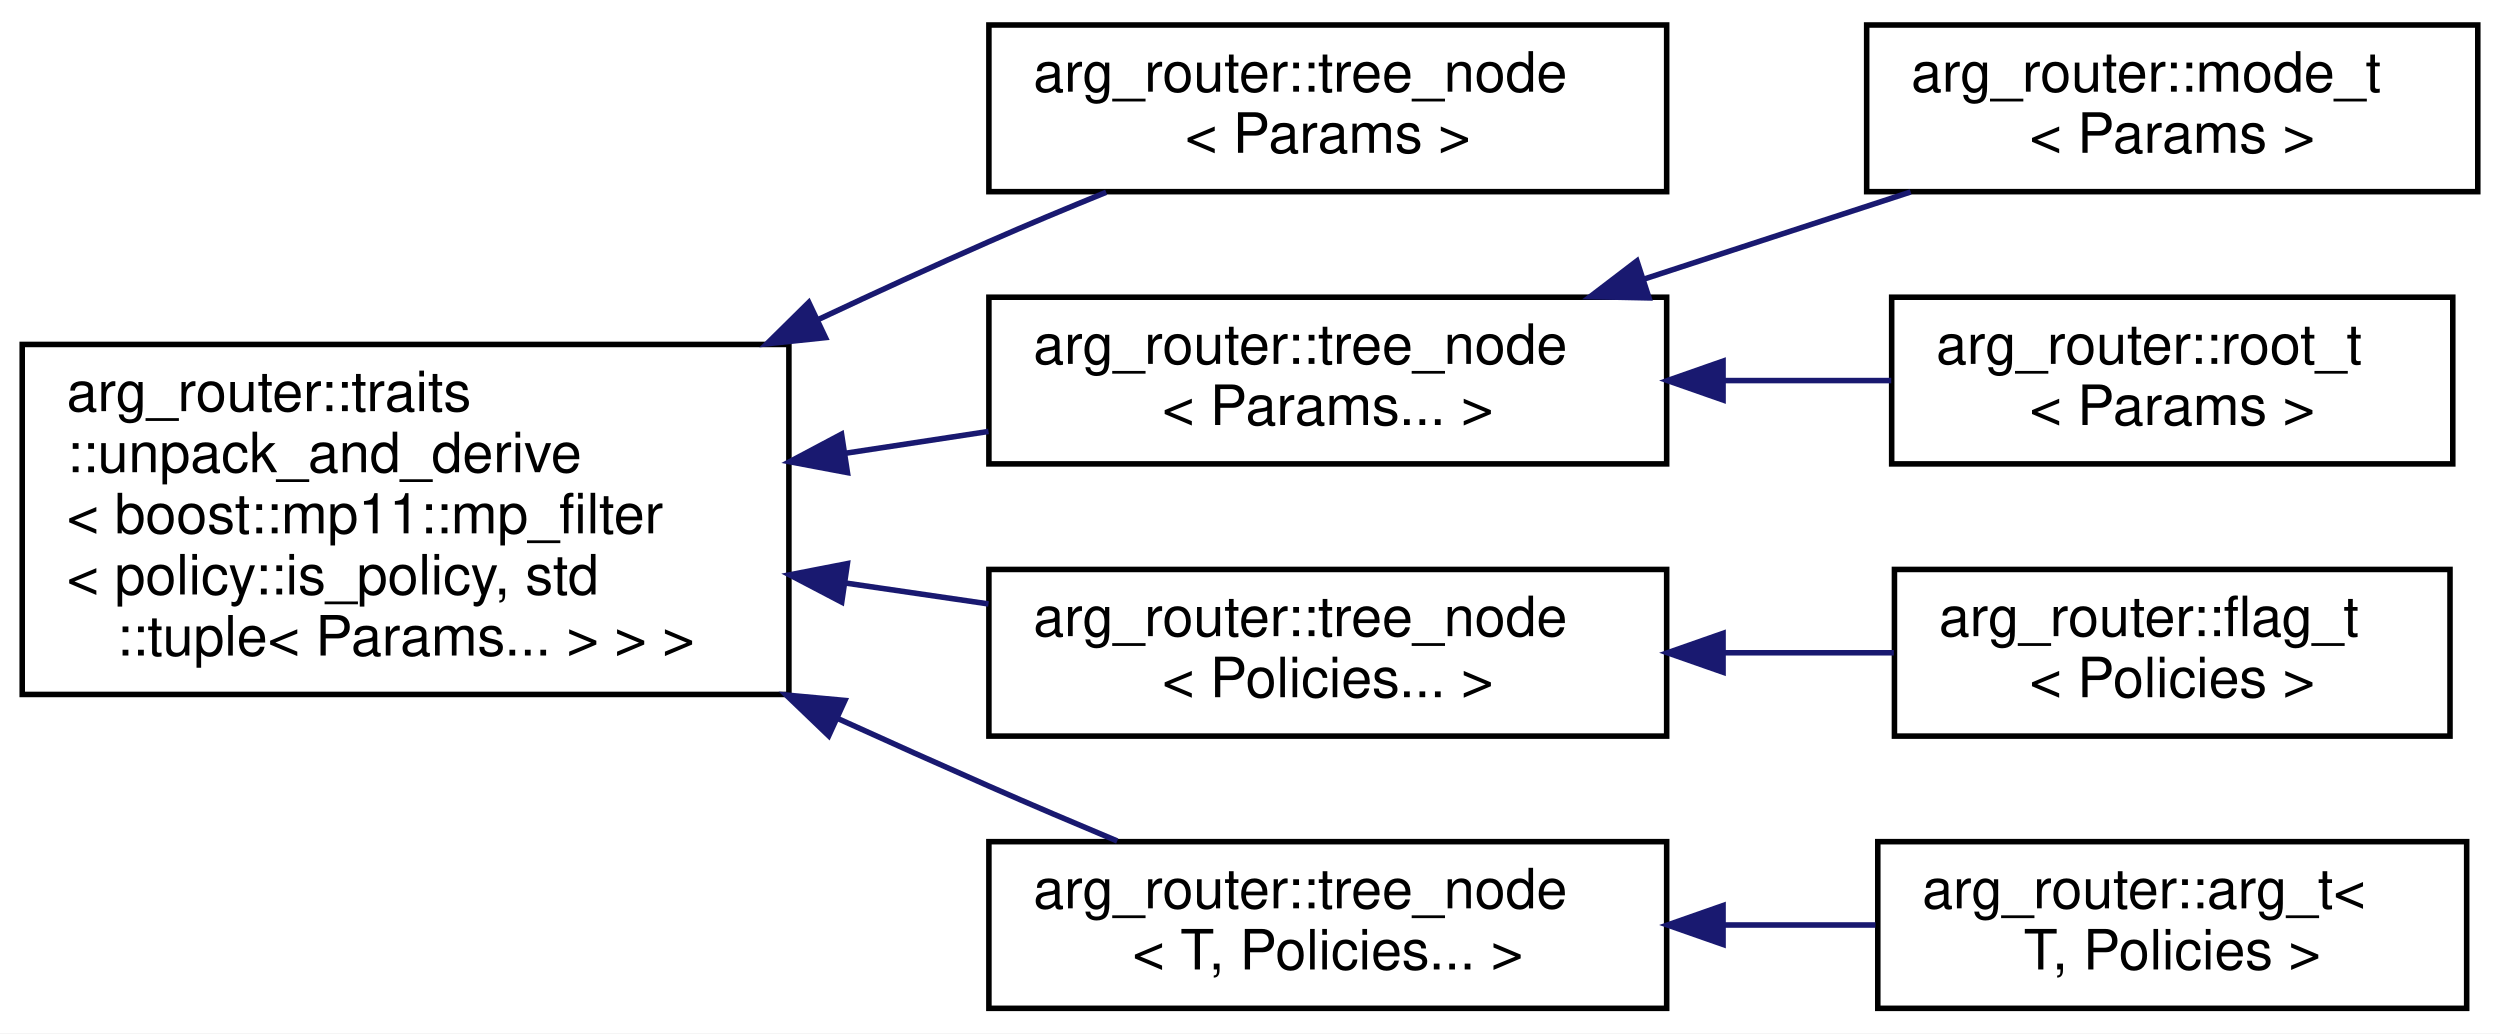
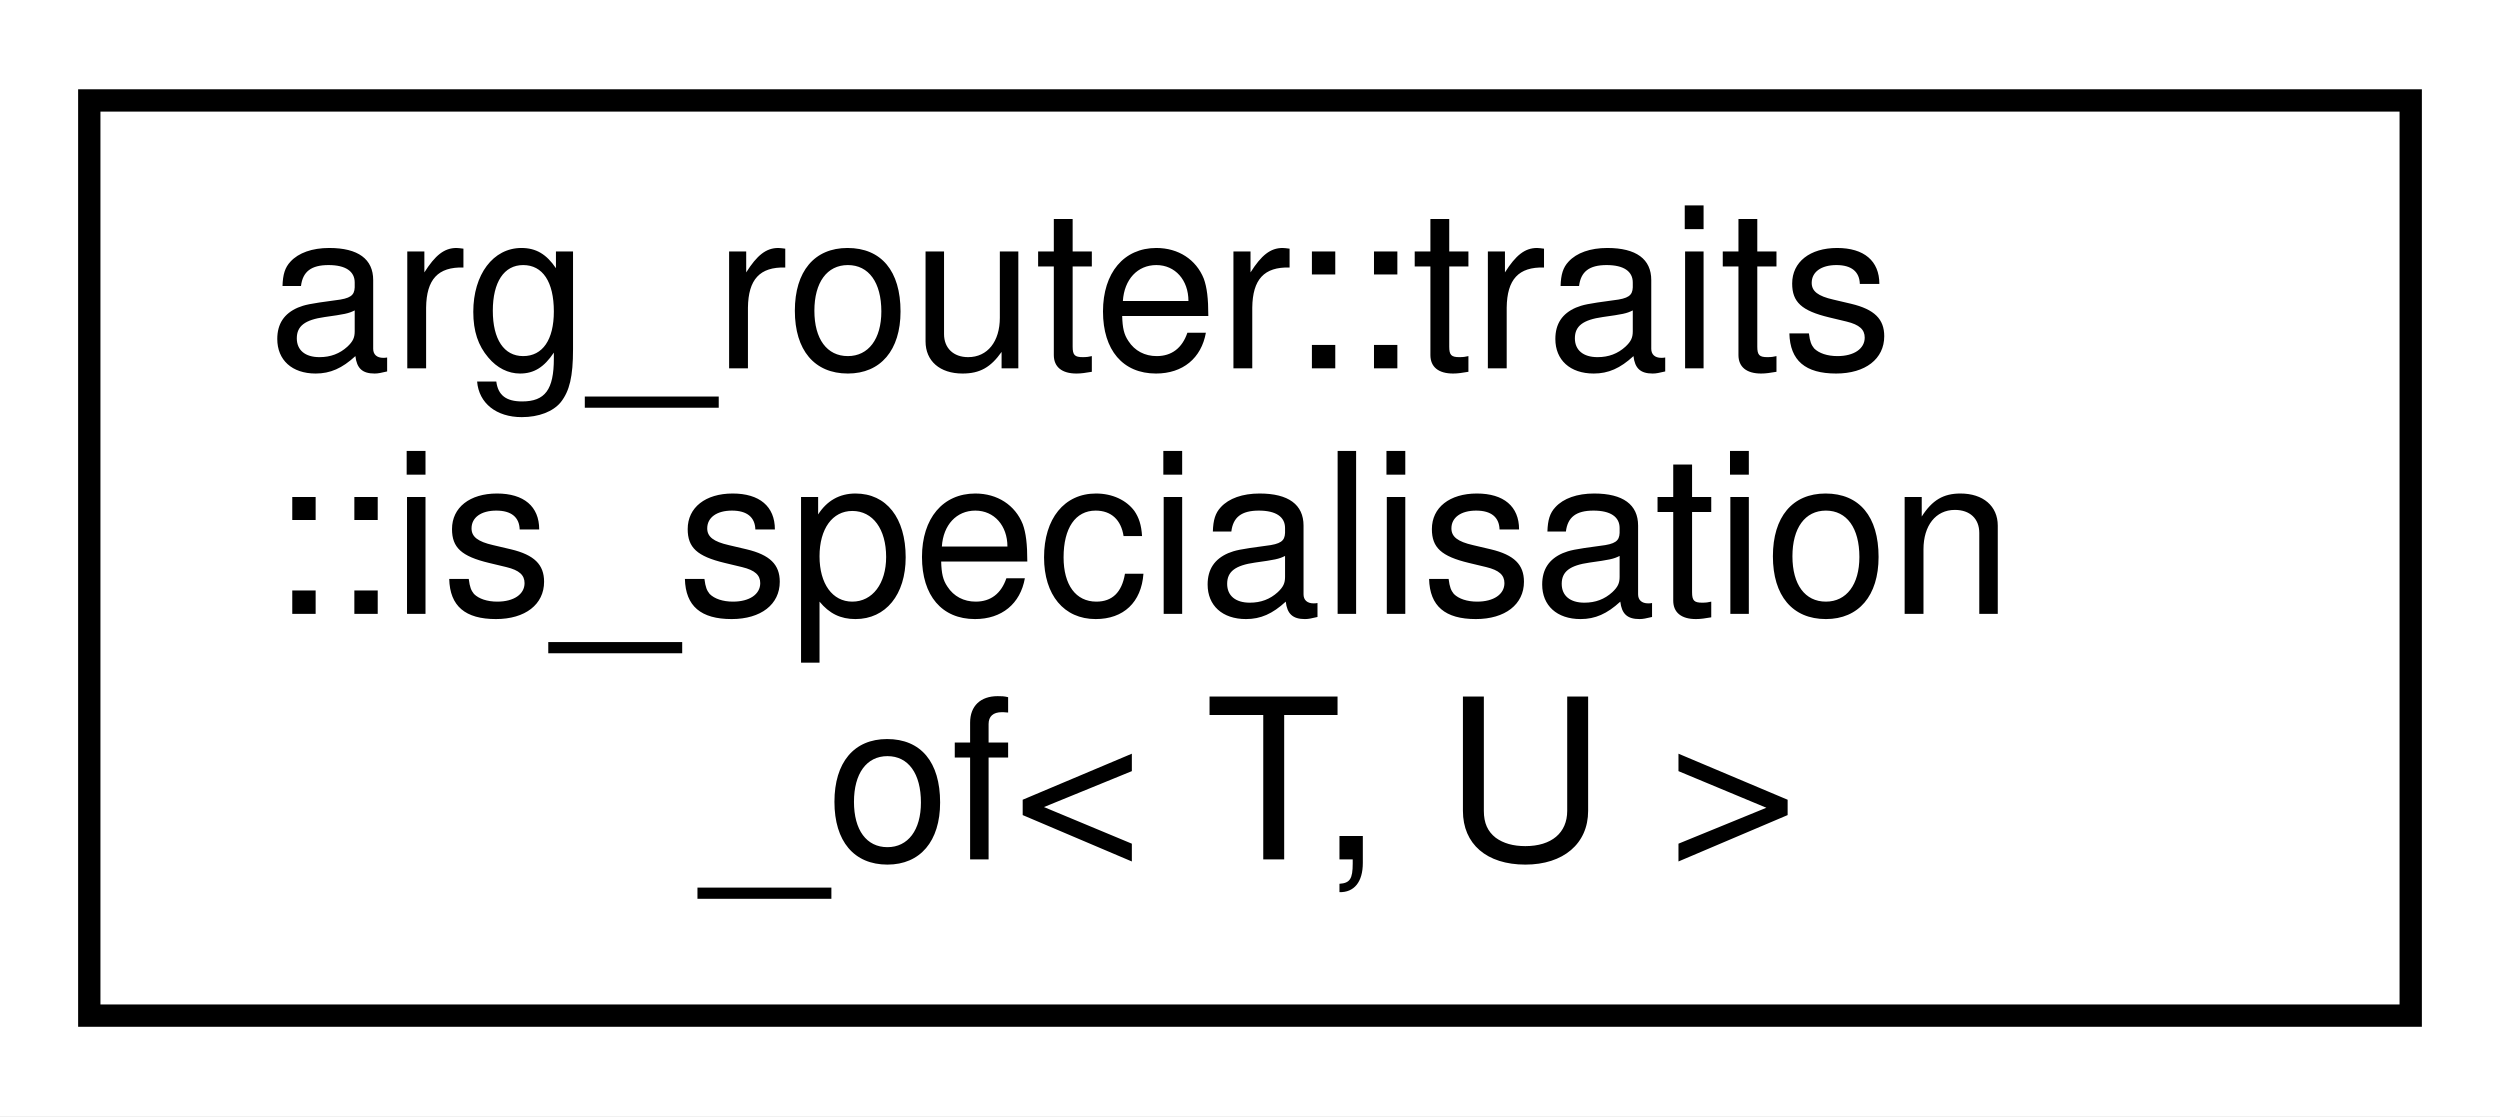
- <svg xmlns="http://www.w3.org/2000/svg" xmlns:xlink="http://www.w3.org/1999/xlink" width="450pt" height="186pt" viewBox="0.00 0.00 450.00 186.00">
-   <g id="graph0" class="graph" transform="scale(1 1) rotate(0) translate(4 182)">
-     <polygon fill="white" stroke="transparent" points="-4,4 -4,-182 446,-182 446,4 -4,4" />
+ <svg xmlns="http://www.w3.org/2000/svg" xmlns:xlink="http://www.w3.org/1999/xlink" width="112pt" height="50pt" viewBox="0.00 0.00 112.00 50.00">
+   <g id="graph0" class="graph" transform="scale(1 1) rotate(0) translate(4 46)">
+     <polygon fill="white" stroke="transparent" points="-4,4 -4,-46 108,-46 108,4 -4,4" />
    <g id="node1" class="node">
      <g id="a_node1">
-         <a xlink:href="classarg__router_1_1traits_1_1unpack__and__derive.html" target="_top" xlink:title=" ">
-           <polygon fill="white" stroke="black" points="0,-57 0,-120 138,-120 138,-57 0,-57" />
-           <text text-anchor="start" x="8" y="-108" font-family="Helvetica,sans-Serif" font-size="10.00">arg_router::traits</text>
-           <text text-anchor="start" x="8" y="-97" font-family="Helvetica,sans-Serif" font-size="10.00">::unpack_and_derive</text>
-           <text text-anchor="start" x="8" y="-86" font-family="Helvetica,sans-Serif" font-size="10.00">&lt; boost::mp11::mp_filter</text>
-           <text text-anchor="start" x="8" y="-75" font-family="Helvetica,sans-Serif" font-size="10.00">&lt; policy::is_policy, std</text>
-           <text text-anchor="middle" x="69" y="-64" font-family="Helvetica,sans-Serif" font-size="10.00">::tuple&lt; Params... &gt; &gt; &gt;</text>
+         <a xlink:href="structarg__router_1_1traits_1_1is__specialisation__of.html" target="_top" xlink:title=" ">
+           <polygon fill="white" stroke="black" points="0,-0.5 0,-41.5 104,-41.5 104,-0.5 0,-0.5" />
+           <text text-anchor="start" x="8" y="-29.5" font-family="Helvetica,sans-Serif" font-size="10.00">arg_router::traits</text>
+           <text text-anchor="start" x="8" y="-18.5" font-family="Helvetica,sans-Serif" font-size="10.00">::is_specialisation</text>
+           <text text-anchor="middle" x="52" y="-7.5" font-family="Helvetica,sans-Serif" font-size="10.00">_of&lt; T, U &gt;</text>
        </a>
      </g>
    </g>
-     <g id="node2" class="node">
-       <g id="a_node2">
-         <a xlink:href="classarg__router_1_1tree__node.html" target="_top" xlink:title=" ">
-           <polygon fill="white" stroke="black" points="174,-147.5 174,-177.5 296,-177.5 296,-147.5 174,-147.5" />
-           <text text-anchor="start" x="182" y="-165.5" font-family="Helvetica,sans-Serif" font-size="10.00">arg_router::tree_node</text>
-           <text text-anchor="middle" x="235" y="-154.5" font-family="Helvetica,sans-Serif" font-size="10.00">&lt; Params &gt;</text>
-         </a>
-       </g>
-     </g>
-     <g id="edge1" class="edge">
-       <path fill="none" stroke="midnightblue" d="M143.37,-124.53C153.61,-129.34 164.03,-134.12 174,-138.5 180.78,-141.48 188.05,-144.52 195.11,-147.39" />
-       <polygon fill="midnightblue" stroke="midnightblue" points="144.58,-121.23 134.04,-120.12 141.58,-127.56 144.58,-121.23" />
-     </g>
-     <g id="node3" class="node">
-       <g id="a_node3">
-         <a xlink:href="classarg__router_1_1tree__node.html" target="_top" xlink:title=" ">
-           <polygon fill="white" stroke="black" points="174,-98.5 174,-128.5 296,-128.5 296,-98.5 174,-98.5" />
-           <text text-anchor="start" x="182" y="-116.5" font-family="Helvetica,sans-Serif" font-size="10.00">arg_router::tree_node</text>
-           <text text-anchor="middle" x="235" y="-105.5" font-family="Helvetica,sans-Serif" font-size="10.00">&lt; Params... &gt;</text>
-         </a>
-       </g>
-     </g>
-     <g id="edge2" class="edge">
-       <path fill="none" stroke="midnightblue" d="M148.22,-100.42C156.86,-101.74 165.56,-103.07 173.93,-104.34" />
-       <polygon fill="midnightblue" stroke="midnightblue" points="148.54,-96.93 138.13,-98.89 147.48,-103.85 148.54,-96.93" />
-     </g>
-     <g id="node6" class="node">
-       <g id="a_node6">
-         <a xlink:href="classarg__router_1_1tree__node.html" target="_top" xlink:title=" ">
-           <polygon fill="white" stroke="black" points="174,-49.5 174,-79.5 296,-79.5 296,-49.5 174,-49.5" />
-           <text text-anchor="start" x="182" y="-67.5" font-family="Helvetica,sans-Serif" font-size="10.00">arg_router::tree_node</text>
-           <text text-anchor="middle" x="235" y="-56.5" font-family="Helvetica,sans-Serif" font-size="10.00">&lt; Policies... &gt;</text>
-         </a>
-       </g>
-     </g>
-     <g id="edge5" class="edge">
-       <path fill="none" stroke="midnightblue" d="M148.22,-77.05C156.86,-75.79 165.56,-74.52 173.93,-73.29" />
-       <polygon fill="midnightblue" stroke="midnightblue" points="147.51,-73.62 138.13,-78.53 148.53,-80.55 147.51,-73.62" />
-     </g>
-     <g id="node8" class="node">
-       <g id="a_node8">
-         <a xlink:href="classarg__router_1_1tree__node.html" target="_top" xlink:title=" ">
-           <polygon fill="white" stroke="black" points="174,-0.5 174,-30.5 296,-30.5 296,-0.5 174,-0.5" />
-           <text text-anchor="start" x="182" y="-18.5" font-family="Helvetica,sans-Serif" font-size="10.00">arg_router::tree_node</text>
-           <text text-anchor="middle" x="235" y="-7.5" font-family="Helvetica,sans-Serif" font-size="10.00">&lt; T, Policies... &gt;</text>
-         </a>
-       </g>
-     </g>
-     <g id="edge7" class="edge">
-       <path fill="none" stroke="midnightblue" d="M146.67,-52.72C155.86,-48.55 165.12,-44.4 174,-40.5 181.44,-37.23 189.44,-33.83 197.1,-30.62" />
-       <polygon fill="midnightblue" stroke="midnightblue" points="145.17,-49.56 137.53,-56.89 148.08,-55.92 145.17,-49.56" />
-     </g>
-     <g id="node4" class="node">
-       <g id="a_node4">
-         <a xlink:href="classarg__router_1_1mode__t.html" target="_top" xlink:title=" ">
-           <polygon fill="white" stroke="black" points="332,-147.5 332,-177.5 442,-177.5 442,-147.5 332,-147.5" />
-           <text text-anchor="start" x="340" y="-165.5" font-family="Helvetica,sans-Serif" font-size="10.00">arg_router::mode_t</text>
-           <text text-anchor="middle" x="387" y="-154.5" font-family="Helvetica,sans-Serif" font-size="10.00">&lt; Params &gt;</text>
-         </a>
-       </g>
-     </g>
-     <g id="edge3" class="edge">
-       <path fill="none" stroke="midnightblue" d="M291.9,-131.76C307.72,-136.93 324.75,-142.49 339.92,-147.45" />
-       <polygon fill="midnightblue" stroke="midnightblue" points="292.82,-128.38 282.23,-128.6 290.65,-135.03 292.82,-128.38" />
-     </g>
-     <g id="node5" class="node">
-       <g id="a_node5">
-         <a xlink:href="classarg__router_1_1root__t.html" target="_top" xlink:title=" ">
-           <polygon fill="white" stroke="black" points="336.5,-98.5 336.5,-128.5 437.5,-128.5 437.5,-98.5 336.5,-98.5" />
-           <text text-anchor="start" x="344.5" y="-116.5" font-family="Helvetica,sans-Serif" font-size="10.00">arg_router::root_t</text>
-           <text text-anchor="middle" x="387" y="-105.5" font-family="Helvetica,sans-Serif" font-size="10.00">&lt; Params &gt;</text>
-         </a>
-       </g>
-     </g>
-     <g id="edge4" class="edge">
-       <path fill="none" stroke="midnightblue" d="M306.27,-113.5C316.45,-113.5 326.76,-113.5 336.42,-113.5" />
-       <polygon fill="midnightblue" stroke="midnightblue" points="306.15,-110 296.15,-113.5 306.15,-117 306.15,-110" />
-     </g>
-     <g id="node7" class="node">
-       <g id="a_node7">
-         <a xlink:href="classarg__router_1_1flag__t.html" target="_top" xlink:title=" ">
-           <polygon fill="white" stroke="black" points="337,-49.5 337,-79.5 437,-79.5 437,-49.5 337,-49.5" />
-           <text text-anchor="start" x="345" y="-67.5" font-family="Helvetica,sans-Serif" font-size="10.00">arg_router::flag_t</text>
-           <text text-anchor="middle" x="387" y="-56.5" font-family="Helvetica,sans-Serif" font-size="10.00">&lt; Policies &gt;</text>
-         </a>
-       </g>
-     </g>
-     <g id="edge6" class="edge">
-       <path fill="none" stroke="midnightblue" d="M306.39,-64.5C316.7,-64.5 327.13,-64.5 336.89,-64.5" />
-       <polygon fill="midnightblue" stroke="midnightblue" points="306.15,-61 296.15,-64.5 306.15,-68 306.15,-61" />
-     </g>
-     <g id="node9" class="node">
-       <g id="a_node9">
-         <a xlink:href="classarg__router_1_1arg__t.html" target="_top" xlink:title=" ">
-           <polygon fill="white" stroke="black" points="334,-0.5 334,-30.5 440,-30.5 440,-0.5 334,-0.5" />
-           <text text-anchor="start" x="342" y="-18.5" font-family="Helvetica,sans-Serif" font-size="10.00">arg_router::arg_t&lt;</text>
-           <text text-anchor="middle" x="387" y="-7.5" font-family="Helvetica,sans-Serif" font-size="10.00"> T, Policies &gt;</text>
-         </a>
-       </g>
-     </g>
-     <g id="edge8" class="edge">
-       <path fill="none" stroke="midnightblue" d="M306.41,-15.5C315.55,-15.5 324.79,-15.5 333.58,-15.5" />
-       <polygon fill="midnightblue" stroke="midnightblue" points="306.15,-12 296.15,-15.5 306.15,-19 306.15,-12" />
-     </g>
  </g>
</svg>
